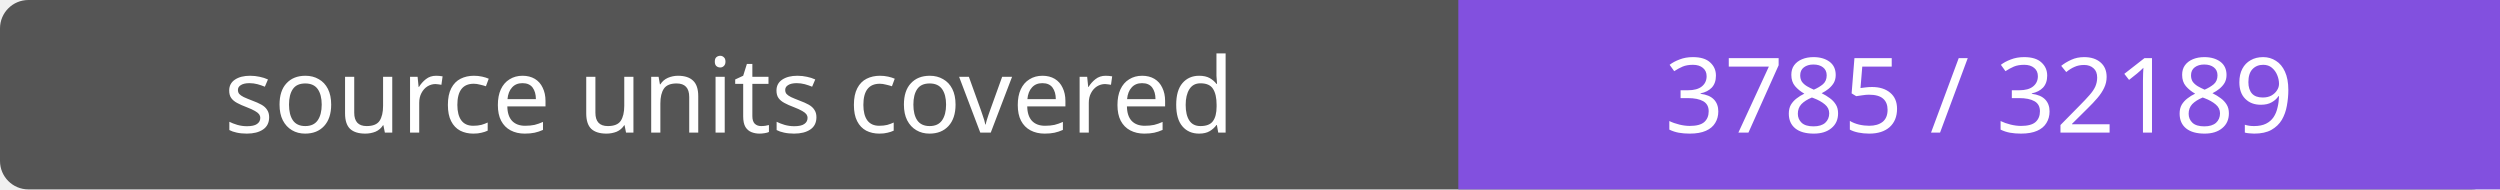
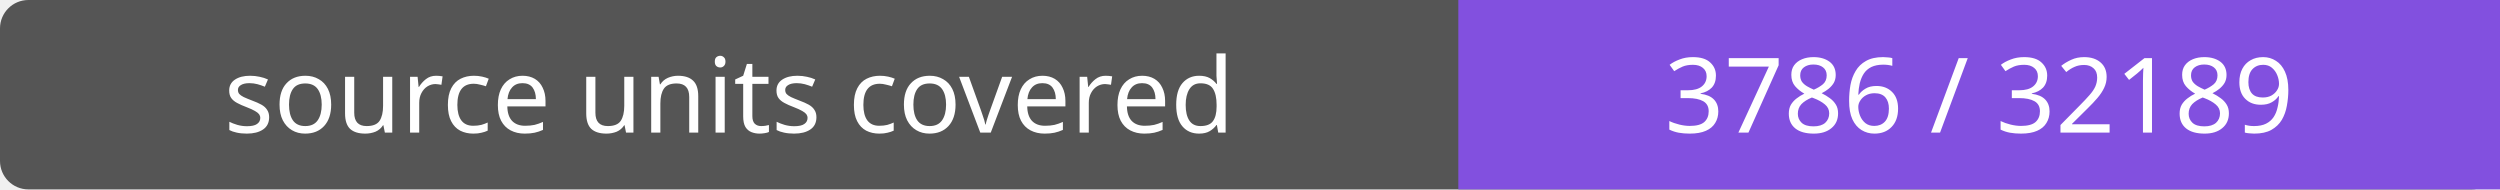
- <svg xmlns="http://www.w3.org/2000/svg" width="264" height="20" role="img" aria-label="source units covered: 3785 / 32189">
+ <svg xmlns="http://www.w3.org/2000/svg" width="264" height="20" role="img" aria-label="source units covered: 3786 / 32189">
  <rect width="264" height="20" rx="3" fill="#555" />
  <path fill="#8250df" d="M154 0h110v20H154z" />
  <g fill="#fff" text-anchor="middle" font-family="Verdana,sans-serif" font-size="11">
    <text x="77.0" y="14">source units covered</text>
-     <text x="209.0" y="14">3785 / 32189</text>
+     <text x="209.0" y="14">3786 / 32189</text>
  </g>
</svg>
